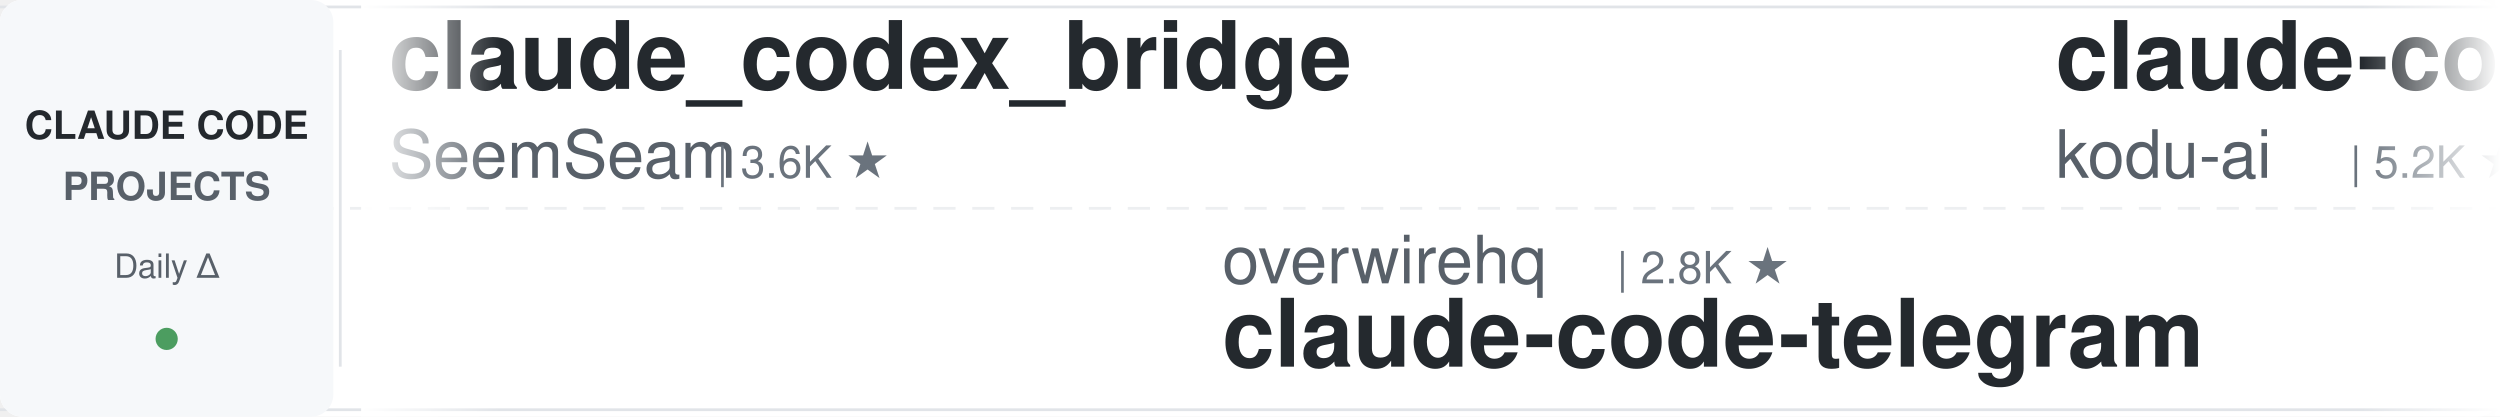
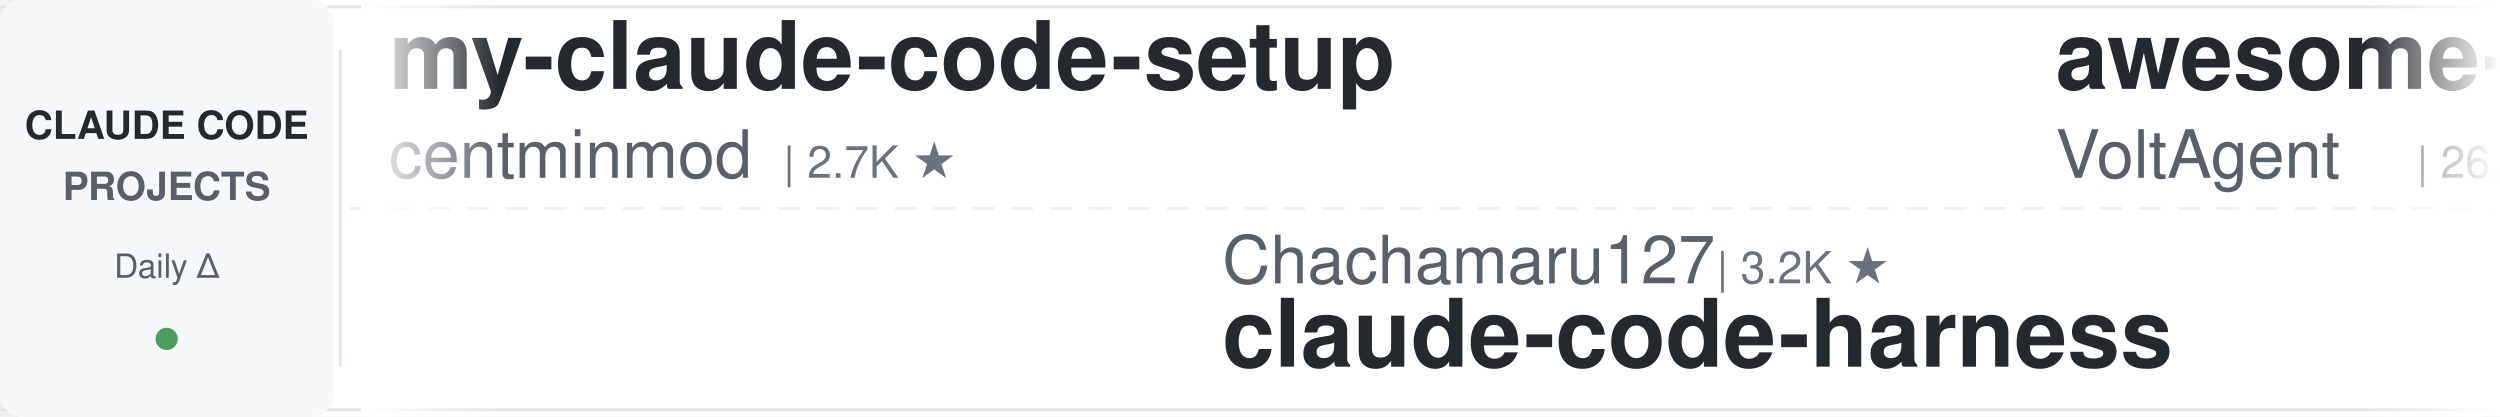
<svg xmlns="http://www.w3.org/2000/svg" width="900" height="150">
  <defs>
    <linearGradient id="awesomeLeftFade" x1="0%" y1="0%" x2="100%" y2="0%">
      <stop offset="0%" style="stop-color:#ffffff;stop-opacity:1" />
      <stop offset="100%" style="stop-color:#ffffff;stop-opacity:0" />
    </linearGradient>
    <linearGradient id="awesomeRightFade" x1="0%" y1="0%" x2="100%" y2="0%">
      <stop offset="0%" style="stop-color:#ffffff;stop-opacity:0" />
      <stop offset="100%" style="stop-color:#ffffff;stop-opacity:1" />
    </linearGradient>
  </defs>
  <rect width="900" height="150" fill="#ffffff" rx="8" />
  <rect x="0" y="2" width="900" height="1" fill="#e1e4e8" />
  <rect x="0" y="147" width="900" height="1" fill="#e1e4e8" />
  <line x1="0" y1="75" x2="900" y2="75" stroke="#e1e4e8" stroke-width="1" stroke-dasharray="8 6" opacity="0.6" />
  <rect x="0" y="0" width="120" height="150" fill="#f6f8fa" rx="8" />
  <text x="60" y="50" font-family="-apple-system, BlinkMacSystemFont, 'Segoe UI', Helvetica, Arial, sans-serif" font-size="14" font-weight="600" fill="#24292e" text-anchor="middle">CLAUDE CODE</text>
  <text x="60" y="72" font-family="-apple-system, BlinkMacSystemFont, 'Segoe UI', Helvetica, Arial, sans-serif" font-size="14" font-weight="600" fill="#586069" text-anchor="middle">PROJECTS</text>
  <text x="60" y="100" font-family="-apple-system, BlinkMacSystemFont, 'Segoe UI', Helvetica, Arial, sans-serif" font-size="12" font-weight="500" fill="#586069" text-anchor="middle">Daily Δ</text>
  <circle cx="60" cy="122" r="4" fill="#22863a" opacity="0.8" />
  <rect x="122" y="18" width="1" height="114" fill="#e1e4e8" />
  <clipPath id="awesomeTickerClip">
    <rect x="130" y="0" width="770" height="150" />
  </clipPath>
  <g clip-path="url(#awesomeTickerClip)">
    <g id="awesomeTickerItems">
      <animateTransform attributeName="transform" attributeType="XML" type="translate" from="0 0" to="-3000 0" dur="54s" repeatCount="indefinite" />
      <g transform="translate(0, 0)">
-         <text x="140" y="32" font-family="-apple-system, BlinkMacSystemFont, 'Segoe UI', Helvetica, Arial, sans-serif" font-size="34" font-weight="600" fill="#24292e">claude_codex_bridge</text>
-         <text x="140" y="64" font-family="-apple-system, BlinkMacSystemFont, 'Segoe UI', Helvetica, Arial, sans-serif" font-size="24" font-weight="400" fill="#586069">SeemSeam</text>
-         <text x="258" y="64" font-family="-apple-system, BlinkMacSystemFont, 'Segoe UI', Helvetica, Arial, sans-serif" font-size="16" font-weight="500" fill="#6a737d">| 3.6K ★</text>
+         <text x="140" y="32" font-family="-apple-system, BlinkMacSystemFont, 'Segoe UI', Helvetica, Arial, sans-serif" font-size="34" font-weight="600" fill="#24292e">my-claude-code-setup</text>
+         <text x="140" y="64" font-family="-apple-system, BlinkMacSystemFont, 'Segoe UI', Helvetica, Arial, sans-serif" font-size="24" font-weight="400" fill="#586069">centminmod</text>
+         <text x="282" y="64" font-family="-apple-system, BlinkMacSystemFont, 'Segoe UI', Helvetica, Arial, sans-serif" font-size="16" font-weight="500" fill="#6a737d">| 2.7K ★</text>
      </g>
      <g transform="translate(300, 0)">
-         <text x="140" y="102" font-family="-apple-system, BlinkMacSystemFont, 'Segoe UI', Helvetica, Arial, sans-serif" font-size="24" font-weight="400" fill="#586069">overwirehq</text>
-         <text x="282" y="102" font-family="-apple-system, BlinkMacSystemFont, 'Segoe UI', Helvetica, Arial, sans-serif" font-size="16" font-weight="500" fill="#6a737d">| 2.8K ★</text>
-         <text x="140" y="132" font-family="-apple-system, BlinkMacSystemFont, 'Segoe UI', Helvetica, Arial, sans-serif" font-size="34" font-weight="600" fill="#24292e">claude-code-telegram</text>
+         <text x="140" y="102" font-family="-apple-system, BlinkMacSystemFont, 'Segoe UI', Helvetica, Arial, sans-serif" font-size="24" font-weight="400" fill="#586069">Chachamaru127</text>
+         <text x="318" y="102" font-family="-apple-system, BlinkMacSystemFont, 'Segoe UI', Helvetica, Arial, sans-serif" font-size="16" font-weight="500" fill="#6a737d">| 3.2K ★</text>
+         <text x="140" y="132" font-family="-apple-system, BlinkMacSystemFont, 'Segoe UI', Helvetica, Arial, sans-serif" font-size="34" font-weight="600" fill="#24292e">claude-code-harness</text>
      </g>
      <g transform="translate(600, 0)">
-         <text x="140" y="32" font-family="-apple-system, BlinkMacSystemFont, 'Segoe UI', Helvetica, Arial, sans-serif" font-size="34" font-weight="600" fill="#24292e">claude-coder</text>
-         <text x="140" y="64" font-family="-apple-system, BlinkMacSystemFont, 'Segoe UI', Helvetica, Arial, sans-serif" font-size="24" font-weight="400" fill="#586069">kodu-ai</text>
-         <text x="246" y="64" font-family="-apple-system, BlinkMacSystemFont, 'Segoe UI', Helvetica, Arial, sans-serif" font-size="16" font-weight="500" fill="#6a737d">| 5.2K ★</text>
+         <text x="140" y="32" font-family="-apple-system, BlinkMacSystemFont, 'Segoe UI', Helvetica, Arial, sans-serif" font-size="34" font-weight="600" fill="#24292e">awesome-claude-code-suba...</text>
+         <text x="140" y="64" font-family="-apple-system, BlinkMacSystemFont, 'Segoe UI', Helvetica, Arial, sans-serif" font-size="24" font-weight="400" fill="#586069">VoltAgent</text>
+         <text x="270" y="64" font-family="-apple-system, BlinkMacSystemFont, 'Segoe UI', Helvetica, Arial, sans-serif" font-size="16" font-weight="500" fill="#6a737d">| 26.3K ★</text>
+         <text x="356" y="64" font-family="-apple-system, BlinkMacSystemFont, 'Segoe UI', Helvetica, Arial, sans-serif" font-size="16" font-weight="500" fill="#22863a"> +2</text>
      </g>
      <g transform="translate(900, 0)">
-         <text x="140" y="102" font-family="-apple-system, BlinkMacSystemFont, 'Segoe UI', Helvetica, Arial, sans-serif" font-size="24" font-weight="400" fill="#586069">sugyan</text>
-         <text x="234" y="102" font-family="-apple-system, BlinkMacSystemFont, 'Segoe UI', Helvetica, Arial, sans-serif" font-size="16" font-weight="500" fill="#6a737d">| 1.1K ★</text>
-         <text x="140" y="132" font-family="-apple-system, BlinkMacSystemFont, 'Segoe UI', Helvetica, Arial, sans-serif" font-size="34" font-weight="600" fill="#24292e">claude-code-webui</text>
+         <text x="140" y="102" font-family="-apple-system, BlinkMacSystemFont, 'Segoe UI', Helvetica, Arial, sans-serif" font-size="24" font-weight="400" fill="#586069">ykdojo</text>
+         <text x="234" y="102" font-family="-apple-system, BlinkMacSystemFont, 'Segoe UI', Helvetica, Arial, sans-serif" font-size="16" font-weight="500" fill="#6a737d">| 10.3K ★</text>
+         <text x="140" y="132" font-family="-apple-system, BlinkMacSystemFont, 'Segoe UI', Helvetica, Arial, sans-serif" font-size="34" font-weight="600" fill="#24292e">claude-code-tips</text>
      </g>
      <g transform="translate(1200, 0)">
-         <text x="140" y="32" font-family="-apple-system, BlinkMacSystemFont, 'Segoe UI', Helvetica, Arial, sans-serif" font-size="34" font-weight="600" fill="#24292e">claude-code-source-build</text>
-         <text x="140" y="64" font-family="-apple-system, BlinkMacSystemFont, 'Segoe UI', Helvetica, Arial, sans-serif" font-size="24" font-weight="400" fill="#586069">andrew-kramer-inno</text>
-         <text x="378" y="64" font-family="-apple-system, BlinkMacSystemFont, 'Segoe UI', Helvetica, Arial, sans-serif" font-size="16" font-weight="500" fill="#6a737d">| 595 ★</text>
+         <text x="140" y="32" font-family="-apple-system, BlinkMacSystemFont, 'Segoe UI', Helvetica, Arial, sans-serif" font-size="34" font-weight="600" fill="#24292e">claude-code-action</text>
+         <text x="140" y="64" font-family="-apple-system, BlinkMacSystemFont, 'Segoe UI', Helvetica, Arial, sans-serif" font-size="24" font-weight="400" fill="#586069">anthropics</text>
+         <text x="282" y="64" font-family="-apple-system, BlinkMacSystemFont, 'Segoe UI', Helvetica, Arial, sans-serif" font-size="16" font-weight="500" fill="#6a737d">| 9.8K ★</text>
+         <text x="359" y="64" font-family="-apple-system, BlinkMacSystemFont, 'Segoe UI', Helvetica, Arial, sans-serif" font-size="16" font-weight="500" fill="#22863a"> +4</text>
      </g>
      <g transform="translate(1500, 0)">
-         <text x="140" y="102" font-family="-apple-system, BlinkMacSystemFont, 'Segoe UI', Helvetica, Arial, sans-serif" font-size="24" font-weight="400" fill="#586069">OrcaWhisper</text>
-         <text x="294" y="102" font-family="-apple-system, BlinkMacSystemFont, 'Segoe UI', Helvetica, Arial, sans-serif" font-size="16" font-weight="500" fill="#6a737d">| 106 ★</text>
-         <text x="140" y="132" font-family="-apple-system, BlinkMacSystemFont, 'Segoe UI', Helvetica, Arial, sans-serif" font-size="34" font-weight="600" fill="#24292e">Claude-Code</text>
+         <text x="140" y="102" font-family="-apple-system, BlinkMacSystemFont, 'Segoe UI', Helvetica, Arial, sans-serif" font-size="24" font-weight="400" fill="#586069">chauncygu</text>
+         <text x="270" y="102" font-family="-apple-system, BlinkMacSystemFont, 'Segoe UI', Helvetica, Arial, sans-serif" font-size="16" font-weight="500" fill="#6a737d">| 2.9K ★</text>
+         <text x="140" y="132" font-family="-apple-system, BlinkMacSystemFont, 'Segoe UI', Helvetica, Arial, sans-serif" font-size="34" font-weight="600" fill="#24292e">collection-claude-code-s...</text>
      </g>
      <g transform="translate(1800, 0)">
-         <text x="140" y="32" font-family="-apple-system, BlinkMacSystemFont, 'Segoe UI', Helvetica, Arial, sans-serif" font-size="34" font-weight="600" fill="#24292e">claude-code-engineering</text>
-         <text x="140" y="64" font-family="-apple-system, BlinkMacSystemFont, 'Segoe UI', Helvetica, Arial, sans-serif" font-size="24" font-weight="400" fill="#586069">huangjia2019</text>
-         <text x="306" y="64" font-family="-apple-system, BlinkMacSystemFont, 'Segoe UI', Helvetica, Arial, sans-serif" font-size="16" font-weight="500" fill="#6a737d">| 1.1K ★</text>
+         <text x="140" y="32" font-family="-apple-system, BlinkMacSystemFont, 'Segoe UI', Helvetica, Arial, sans-serif" font-size="34" font-weight="600" fill="#24292e">claude-code-rev</text>
+         <text x="140" y="64" font-family="-apple-system, BlinkMacSystemFont, 'Segoe UI', Helvetica, Arial, sans-serif" font-size="24" font-weight="400" fill="#586069">oboard</text>
+         <text x="234" y="64" font-family="-apple-system, BlinkMacSystemFont, 'Segoe UI', Helvetica, Arial, sans-serif" font-size="16" font-weight="500" fill="#6a737d">| 3.3K ★</text>
      </g>
      <g transform="translate(2100, 0)">
+         <text x="140" y="102" font-family="-apple-system, BlinkMacSystemFont, 'Segoe UI', Helvetica, Arial, sans-serif" font-size="24" font-weight="400" fill="#586069">AprilNEA</text>
+         <text x="258" y="102" font-family="-apple-system, BlinkMacSystemFont, 'Segoe UI', Helvetica, Arial, sans-serif" font-size="16" font-weight="500" fill="#6a737d">| 392 ★</text>
+         <text x="140" y="132" font-family="-apple-system, BlinkMacSystemFont, 'Segoe UI', Helvetica, Arial, sans-serif" font-size="34" font-weight="600" fill="#24292e">claude-code-source</text>
+       </g>
+       <g transform="translate(2400, 0)">
+         <text x="140" y="32" font-family="-apple-system, BlinkMacSystemFont, 'Segoe UI', Helvetica, Arial, sans-serif" font-size="34" font-weight="600" fill="#24292e">Claude-Code</text>
+         <text x="140" y="64" font-family="-apple-system, BlinkMacSystemFont, 'Segoe UI', Helvetica, Arial, sans-serif" font-size="24" font-weight="400" fill="#586069">pengchengneo</text>
+         <text x="306" y="64" font-family="-apple-system, BlinkMacSystemFont, 'Segoe UI', Helvetica, Arial, sans-serif" font-size="16" font-weight="500" fill="#6a737d">| 1.8K ★</text>
+       </g>
+       <g transform="translate(2700, 0)">
+         <text x="140" y="102" font-family="-apple-system, BlinkMacSystemFont, 'Segoe UI', Helvetica, Arial, sans-serif" font-size="24" font-weight="400" fill="#586069">Cranot</text>
+         <text x="234" y="102" font-family="-apple-system, BlinkMacSystemFont, 'Segoe UI', Helvetica, Arial, sans-serif" font-size="16" font-weight="500" fill="#6a737d">| 2.9K ★</text>
+         <text x="140" y="132" font-family="-apple-system, BlinkMacSystemFont, 'Segoe UI', Helvetica, Arial, sans-serif" font-size="34" font-weight="600" fill="#24292e">claude-code-guide</text>
+       </g>
+       <g transform="translate(3000, 0)">
+         <text x="140" y="32" font-family="-apple-system, BlinkMacSystemFont, 'Segoe UI', Helvetica, Arial, sans-serif" font-size="34" font-weight="600" fill="#24292e">my-claude-code-setup</text>
+         <text x="140" y="64" font-family="-apple-system, BlinkMacSystemFont, 'Segoe UI', Helvetica, Arial, sans-serif" font-size="24" font-weight="400" fill="#586069">centminmod</text>
+         <text x="282" y="64" font-family="-apple-system, BlinkMacSystemFont, 'Segoe UI', Helvetica, Arial, sans-serif" font-size="16" font-weight="500" fill="#6a737d">| 2.7K ★</text>
+       </g>
+       <g transform="translate(3300, 0)">
        <text x="140" y="102" font-family="-apple-system, BlinkMacSystemFont, 'Segoe UI', Helvetica, Arial, sans-serif" font-size="24" font-weight="400" fill="#586069">Chachamaru127</text>
        <text x="318" y="102" font-family="-apple-system, BlinkMacSystemFont, 'Segoe UI', Helvetica, Arial, sans-serif" font-size="16" font-weight="500" fill="#6a737d">| 3.2K ★</text>
-         <text x="395" y="102" font-family="-apple-system, BlinkMacSystemFont, 'Segoe UI', Helvetica, Arial, sans-serif" font-size="16" font-weight="500" fill="#22863a"> +1</text>
        <text x="140" y="132" font-family="-apple-system, BlinkMacSystemFont, 'Segoe UI', Helvetica, Arial, sans-serif" font-size="34" font-weight="600" fill="#24292e">claude-code-harness</text>
      </g>
-       <g transform="translate(2400, 0)">
-         <text x="140" y="32" font-family="-apple-system, BlinkMacSystemFont, 'Segoe UI', Helvetica, Arial, sans-serif" font-size="34" font-weight="600" fill="#24292e">ClaudeCodeAgents</text>
-         <text x="140" y="64" font-family="-apple-system, BlinkMacSystemFont, 'Segoe UI', Helvetica, Arial, sans-serif" font-size="24" font-weight="400" fill="#586069">darcyegb</text>
-         <text x="258" y="64" font-family="-apple-system, BlinkMacSystemFont, 'Segoe UI', Helvetica, Arial, sans-serif" font-size="16" font-weight="500" fill="#6a737d">| 779 ★</text>
-       </g>
-       <g transform="translate(2700, 0)">
-         <text x="140" y="102" font-family="-apple-system, BlinkMacSystemFont, 'Segoe UI', Helvetica, Arial, sans-serif" font-size="24" font-weight="400" fill="#586069">disler</text>
-         <text x="234" y="102" font-family="-apple-system, BlinkMacSystemFont, 'Segoe UI', Helvetica, Arial, sans-serif" font-size="16" font-weight="500" fill="#6a737d">| 4.0K ★</text>
-         <text x="140" y="132" font-family="-apple-system, BlinkMacSystemFont, 'Segoe UI', Helvetica, Arial, sans-serif" font-size="34" font-weight="600" fill="#24292e">claude-code-hooks-master...</text>
-       </g>
-       <g transform="translate(3000, 0)">
-         <text x="140" y="32" font-family="-apple-system, BlinkMacSystemFont, 'Segoe UI', Helvetica, Arial, sans-serif" font-size="34" font-weight="600" fill="#24292e">claude_codex_bridge</text>
-         <text x="140" y="64" font-family="-apple-system, BlinkMacSystemFont, 'Segoe UI', Helvetica, Arial, sans-serif" font-size="24" font-weight="400" fill="#586069">SeemSeam</text>
-         <text x="258" y="64" font-family="-apple-system, BlinkMacSystemFont, 'Segoe UI', Helvetica, Arial, sans-serif" font-size="16" font-weight="500" fill="#6a737d">| 3.6K ★</text>
-       </g>
-       <g transform="translate(3300, 0)">
-         <text x="140" y="102" font-family="-apple-system, BlinkMacSystemFont, 'Segoe UI', Helvetica, Arial, sans-serif" font-size="24" font-weight="400" fill="#586069">overwirehq</text>
-         <text x="282" y="102" font-family="-apple-system, BlinkMacSystemFont, 'Segoe UI', Helvetica, Arial, sans-serif" font-size="16" font-weight="500" fill="#6a737d">| 2.8K ★</text>
-         <text x="140" y="132" font-family="-apple-system, BlinkMacSystemFont, 'Segoe UI', Helvetica, Arial, sans-serif" font-size="34" font-weight="600" fill="#24292e">claude-code-telegram</text>
-       </g>
      <g transform="translate(3600, 0)">
-         <text x="140" y="32" font-family="-apple-system, BlinkMacSystemFont, 'Segoe UI', Helvetica, Arial, sans-serif" font-size="34" font-weight="600" fill="#24292e">claude-coder</text>
-         <text x="140" y="64" font-family="-apple-system, BlinkMacSystemFont, 'Segoe UI', Helvetica, Arial, sans-serif" font-size="24" font-weight="400" fill="#586069">kodu-ai</text>
-         <text x="246" y="64" font-family="-apple-system, BlinkMacSystemFont, 'Segoe UI', Helvetica, Arial, sans-serif" font-size="16" font-weight="500" fill="#6a737d">| 5.2K ★</text>
+         <text x="140" y="32" font-family="-apple-system, BlinkMacSystemFont, 'Segoe UI', Helvetica, Arial, sans-serif" font-size="34" font-weight="600" fill="#24292e">awesome-claude-code-suba...</text>
+         <text x="140" y="64" font-family="-apple-system, BlinkMacSystemFont, 'Segoe UI', Helvetica, Arial, sans-serif" font-size="24" font-weight="400" fill="#586069">VoltAgent</text>
+         <text x="270" y="64" font-family="-apple-system, BlinkMacSystemFont, 'Segoe UI', Helvetica, Arial, sans-serif" font-size="16" font-weight="500" fill="#6a737d">| 26.3K ★</text>
+         <text x="356" y="64" font-family="-apple-system, BlinkMacSystemFont, 'Segoe UI', Helvetica, Arial, sans-serif" font-size="16" font-weight="500" fill="#22863a"> +2</text>
      </g>
      <g transform="translate(3900, 0)">
-         <text x="140" y="102" font-family="-apple-system, BlinkMacSystemFont, 'Segoe UI', Helvetica, Arial, sans-serif" font-size="24" font-weight="400" fill="#586069">sugyan</text>
-         <text x="234" y="102" font-family="-apple-system, BlinkMacSystemFont, 'Segoe UI', Helvetica, Arial, sans-serif" font-size="16" font-weight="500" fill="#6a737d">| 1.1K ★</text>
-         <text x="140" y="132" font-family="-apple-system, BlinkMacSystemFont, 'Segoe UI', Helvetica, Arial, sans-serif" font-size="34" font-weight="600" fill="#24292e">claude-code-webui</text>
+         <text x="140" y="102" font-family="-apple-system, BlinkMacSystemFont, 'Segoe UI', Helvetica, Arial, sans-serif" font-size="24" font-weight="400" fill="#586069">ykdojo</text>
+         <text x="234" y="102" font-family="-apple-system, BlinkMacSystemFont, 'Segoe UI', Helvetica, Arial, sans-serif" font-size="16" font-weight="500" fill="#6a737d">| 10.3K ★</text>
+         <text x="140" y="132" font-family="-apple-system, BlinkMacSystemFont, 'Segoe UI', Helvetica, Arial, sans-serif" font-size="34" font-weight="600" fill="#24292e">claude-code-tips</text>
      </g>
    </g>
  </g>
  <rect x="130" y="0" width="50" height="150" fill="url(#awesomeLeftFade)" />
  <rect x="850" y="0" width="50" height="150" fill="url(#awesomeRightFade)" />
</svg>
